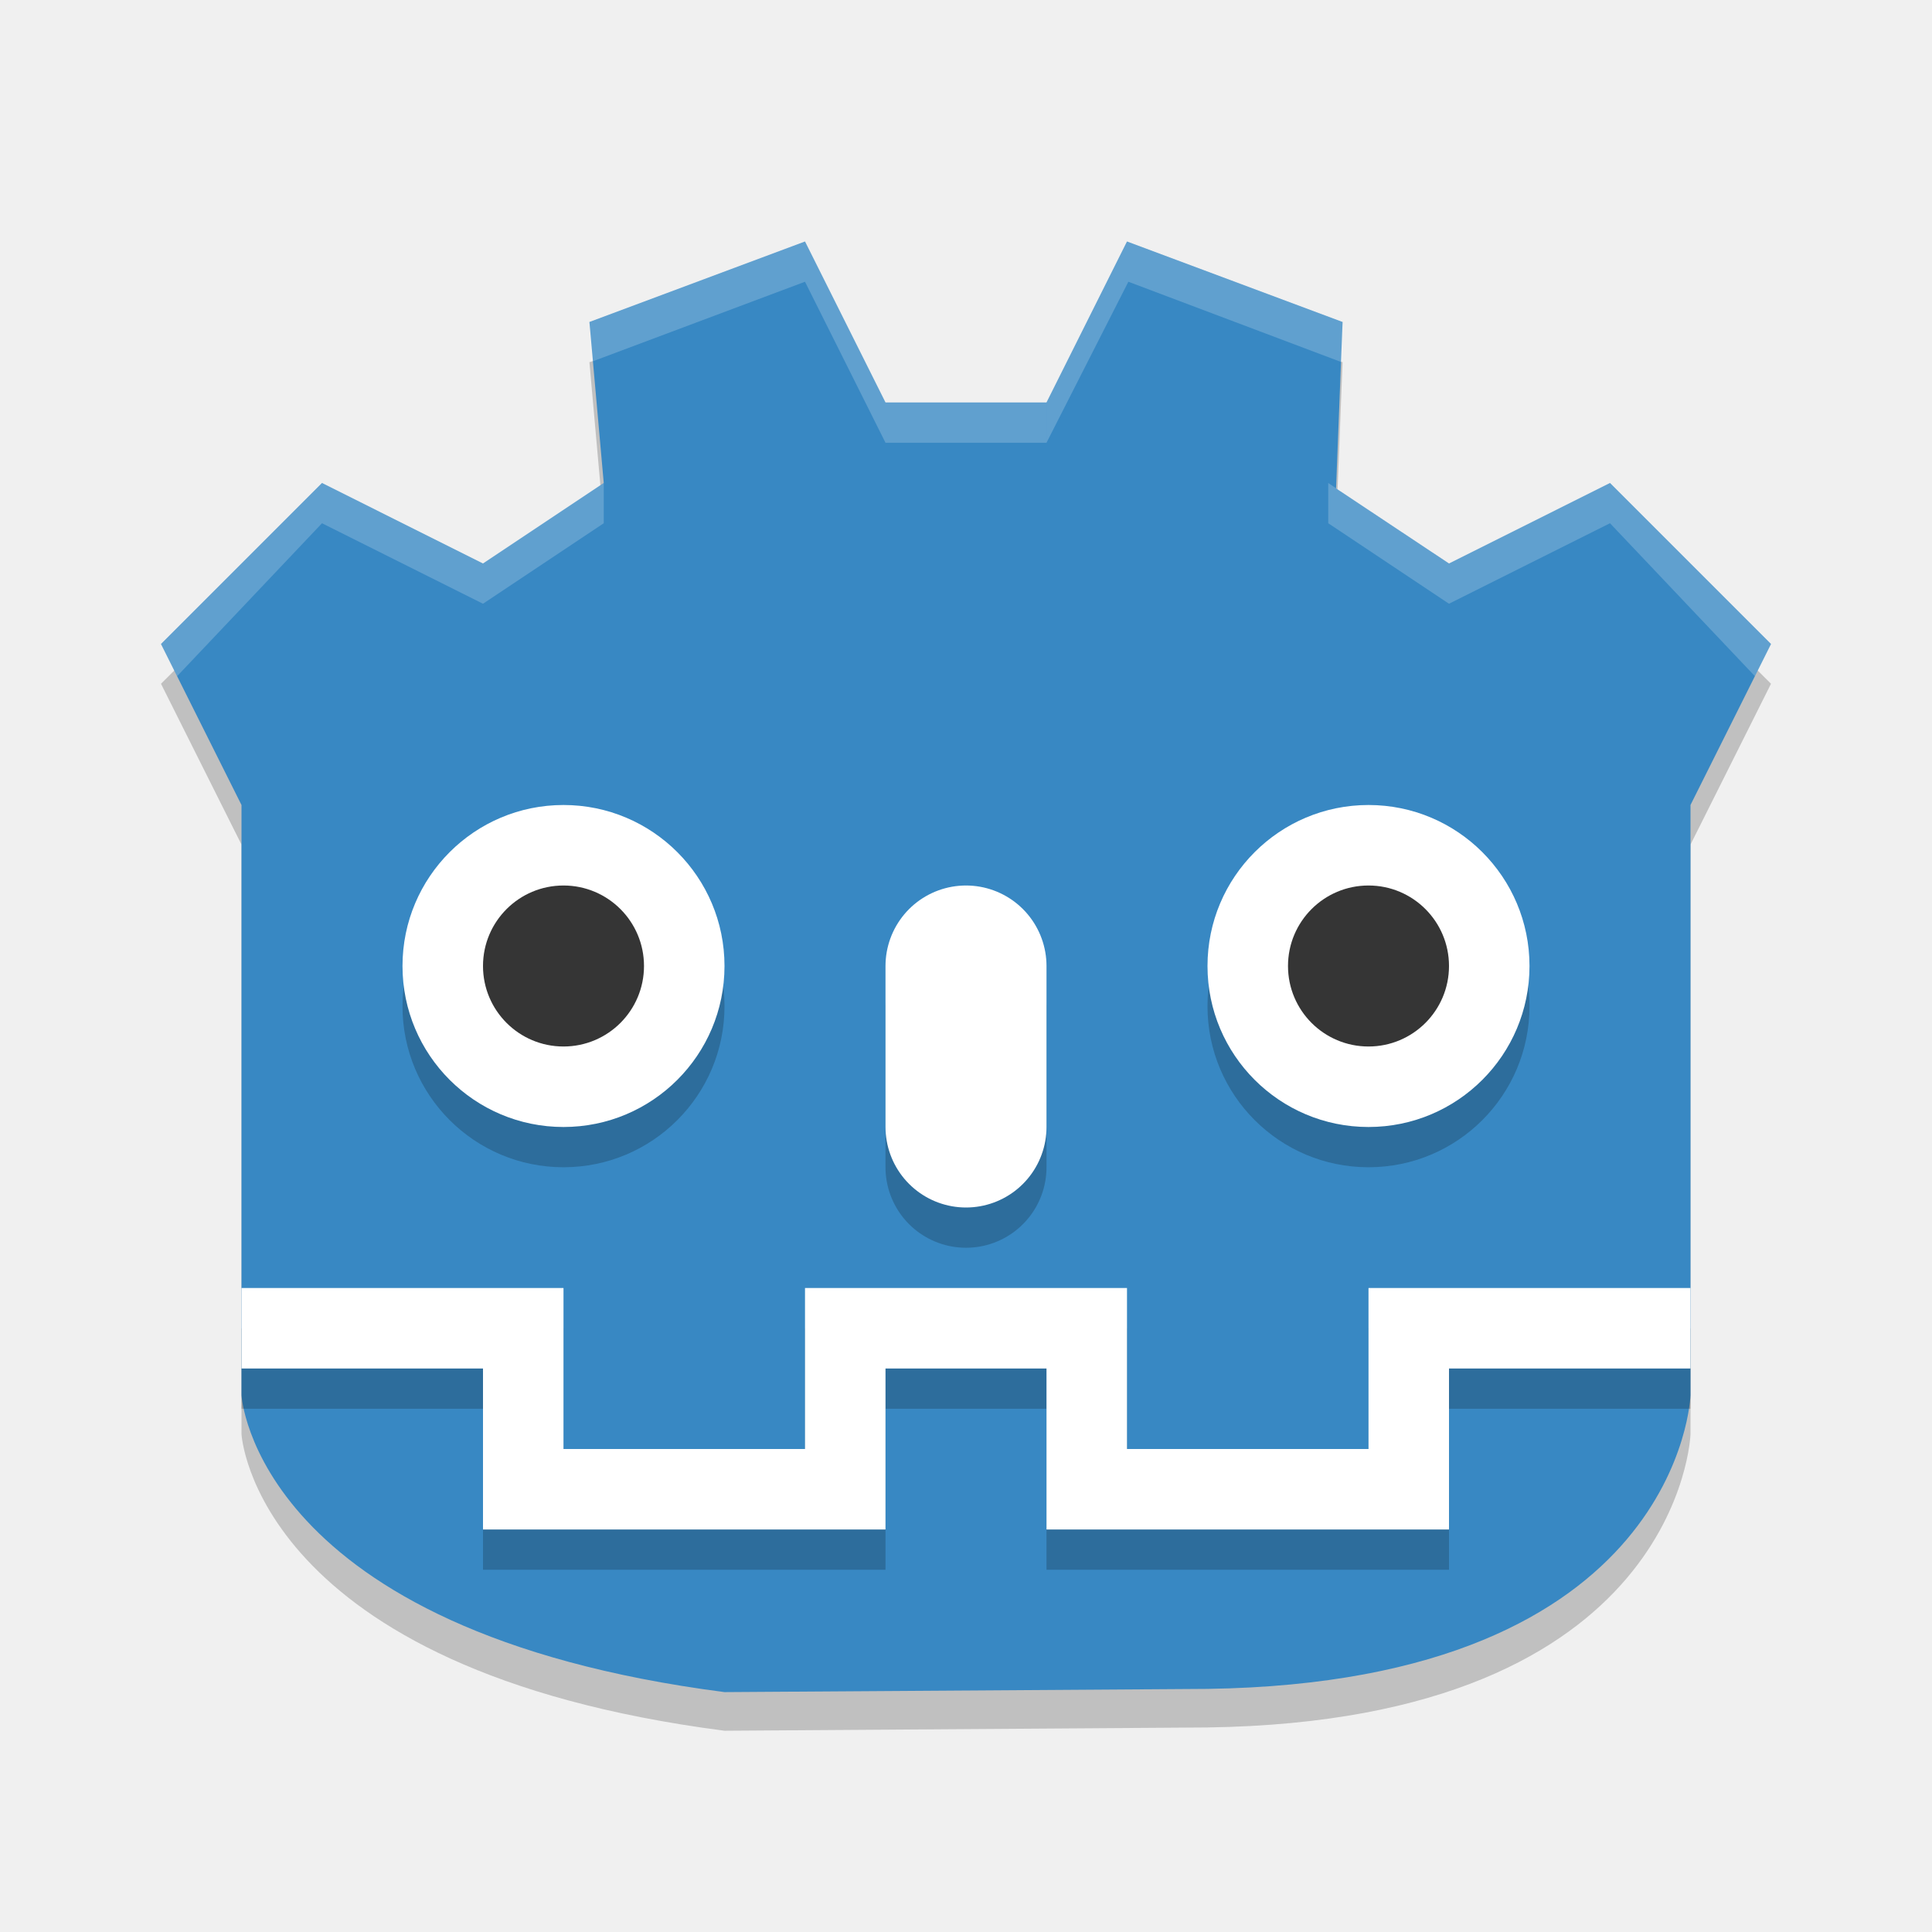
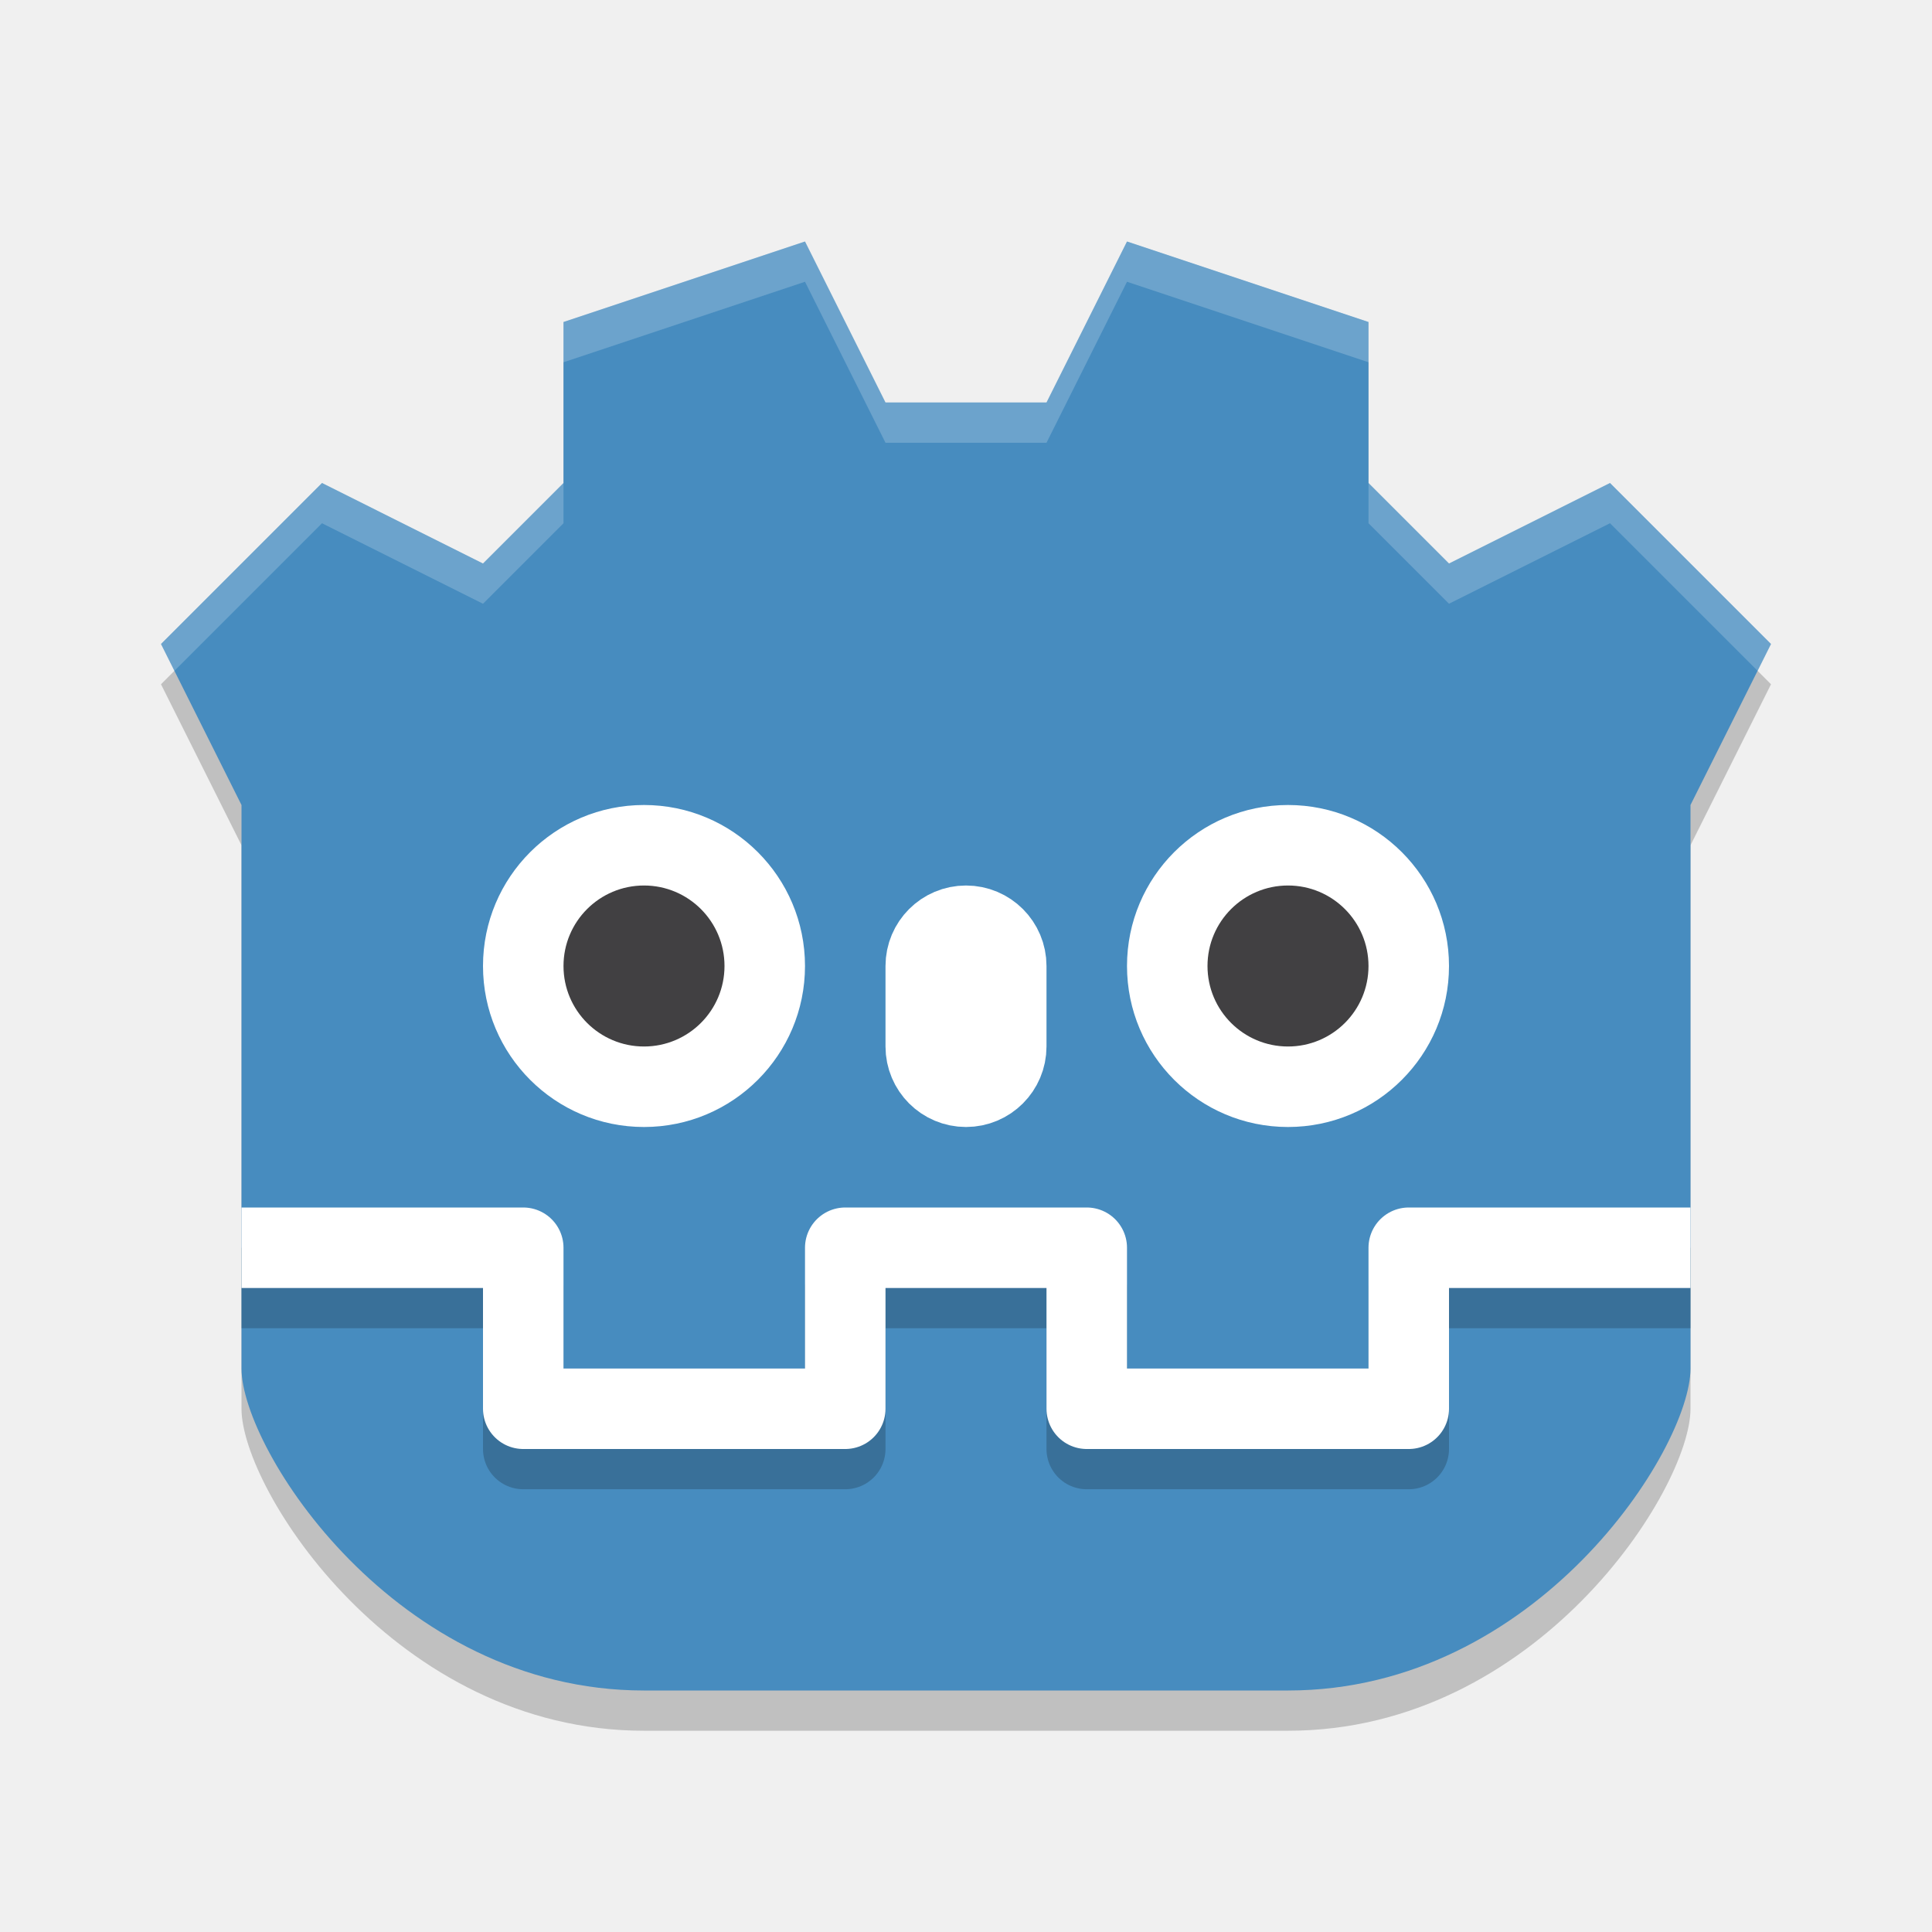
<svg xmlns="http://www.w3.org/2000/svg" width="24" height="24" version="1">
-   <g transform="translate(1,2)">
-     <path style="opacity:0.2" d="M 8,19.5 C 2.161,18.744 2,15.816 2,15.816 V 8.492 L 1,6.494 3,4.497 5,5.495 6.5,4.497 6.322,2.499 9,1.5 10,3.498 H 12 L 13,1.5 15.678,2.499 15.597,4.564 17,5.495 19,4.497 21,6.494 20,8.492 V 15.816 C 20,15.816 19.887,19.374 14,19.459 Z" />
-     <path style="fill:#3888c3" d="M 8,19.02 C 2.161,18.264 2,15.332 2,15.332 V 8 L 1,6 3,4 5,5 6.5,4 6.322,2 9,1 10,3 H 12 L 13,1 15.678,2 15.597,4.067 17,5 19,4 21,6 20,8 V 15.332 C 20,15.332 19.887,18.894 14,18.98 Z" />
-     <circle style="opacity:0.2" cx="16" cy="10.5" r="2" />
-     <circle style="fill:#ffffff" cx="16" cy="10" r="2" />
-     <circle style="fill:#353535" cx="16" cy="10" r="1" />
-     <circle style="opacity:0.2" cx="6" cy="10.5" r="2" />
-     <circle style="fill:#ffffff" cx="6" cy="10" r="2" />
-     <circle style="fill:#353535" cx="6" cy="10" r="1" />
-     <path style="fill:none;stroke:#000000;stroke-width:2;stroke-linecap:round;stroke-opacity:0.2" d="M 11,10.5 V 12.5" />
-     <path style="fill:none;stroke:#ffffff;stroke-width:2;stroke-linecap:round" d="M 11,10 V 12" />
-     <path style="opacity:0.2;fill:none;stroke:#000000" d="M 20,15 H 16.5 V 17 H 12.5 V 15 H 11 M 2,15 H 5.5 V 17 H 9.5 V 15 H 11" />
-     <path style="fill:none;stroke:#ffffff" d="M 20,14.5 H 16.5 V 16.5 H 12.5 V 14.5 H 11 M 2,14.5 H 5.5 V 16.5 H 9.5 V 14.5 H 11" />
-     <g transform="translate(0,-1)">
-       <path style="opacity:0.2;fill:#ffffff" d="M 6.322,3 9,2 10,4 H 12 V 4.5 H 10 L 9,2.5 6.333,3.5 Z" />
-       <path style="opacity:0.2;fill:#ffffff" d="M 15.678,3 13,2 12,4 V 4.5 L 13.017,2.5 15.668,3.5 Z" />
-       <path style="opacity:0.2;fill:#ffffff" d="M 1,7 3,5 5,6 6.5,5 V 5.5 L 5,6.5 3,5.5 1.2,7.4 Z" />
-       <path style="opacity:0.2;fill:#ffffff" d="M 21,7 19,5 17,6 15.5,5 V 5.5 L 17,6.5 19,5.5 20.8,7.4 Z" />
-     </g>
-   </g>
+   <path d="m8 21.5c-3.09 0-5-3-5-4v-7l-1-2 2-2 2 1 1-1v-2l3-1 1 2h2l1-2 3 1v2l1 1 2-1 2 2-1 2v7c0 1-1.91 4-5 4z" style="opacity:.2" />
+   <path d="m8 21c-3.09 0-5-3-5-4v-7l-1-2 2-2 2 1 1-1v-2l3-1 1 2h2l1-2 3 1v2l1 1 2-1 2 2-1 2v7c0 1-1.91 4-5 4z" style="fill:#478cbf" />
+   <path d="m21 16h-3.5v2h-4v-2h-3v2h-4v-2h-3.5" style="fill:none;opacity:.2;stroke-linejoin:round;stroke:#000000" />
+   <path d="m21 15.5h-3.5v2h-4v-2h-3v2h-4v-2h-3.5" style="fill:none;stroke-linejoin:round;stroke:#ffffff" />
+   <circle cx="8" cy="12" r="2" style="fill:#ffffff" />
+   <circle cx="8" cy="12" r="1" style="fill:#414042" />
+   <rect x="11.5" y="11.5" width="1" height="2" rx=".5" style="fill:#ffffff;stroke-linejoin:round;stroke:#ffffff" />
+   <circle cx="16" cy="12" r="2" style="fill:#ffffff" />
+   <circle cx="16" cy="12" r="1" style="fill:#414042" />
+   <path d="m10 3-3 1v0.5l3-1 1 2h2l1-2 3 1v-0.5l-3-1-1 2h-2zm-6 3-2 2 0.167 0.333 1.833-1.833 2 1 1-1v-0.5l-1 1zm13 0v0.5l1 1 2-1 1.833 1.833 0.167-0.333-2-2-2 1z" style="fill:#ffffff;opacity:.2" />
</svg>
